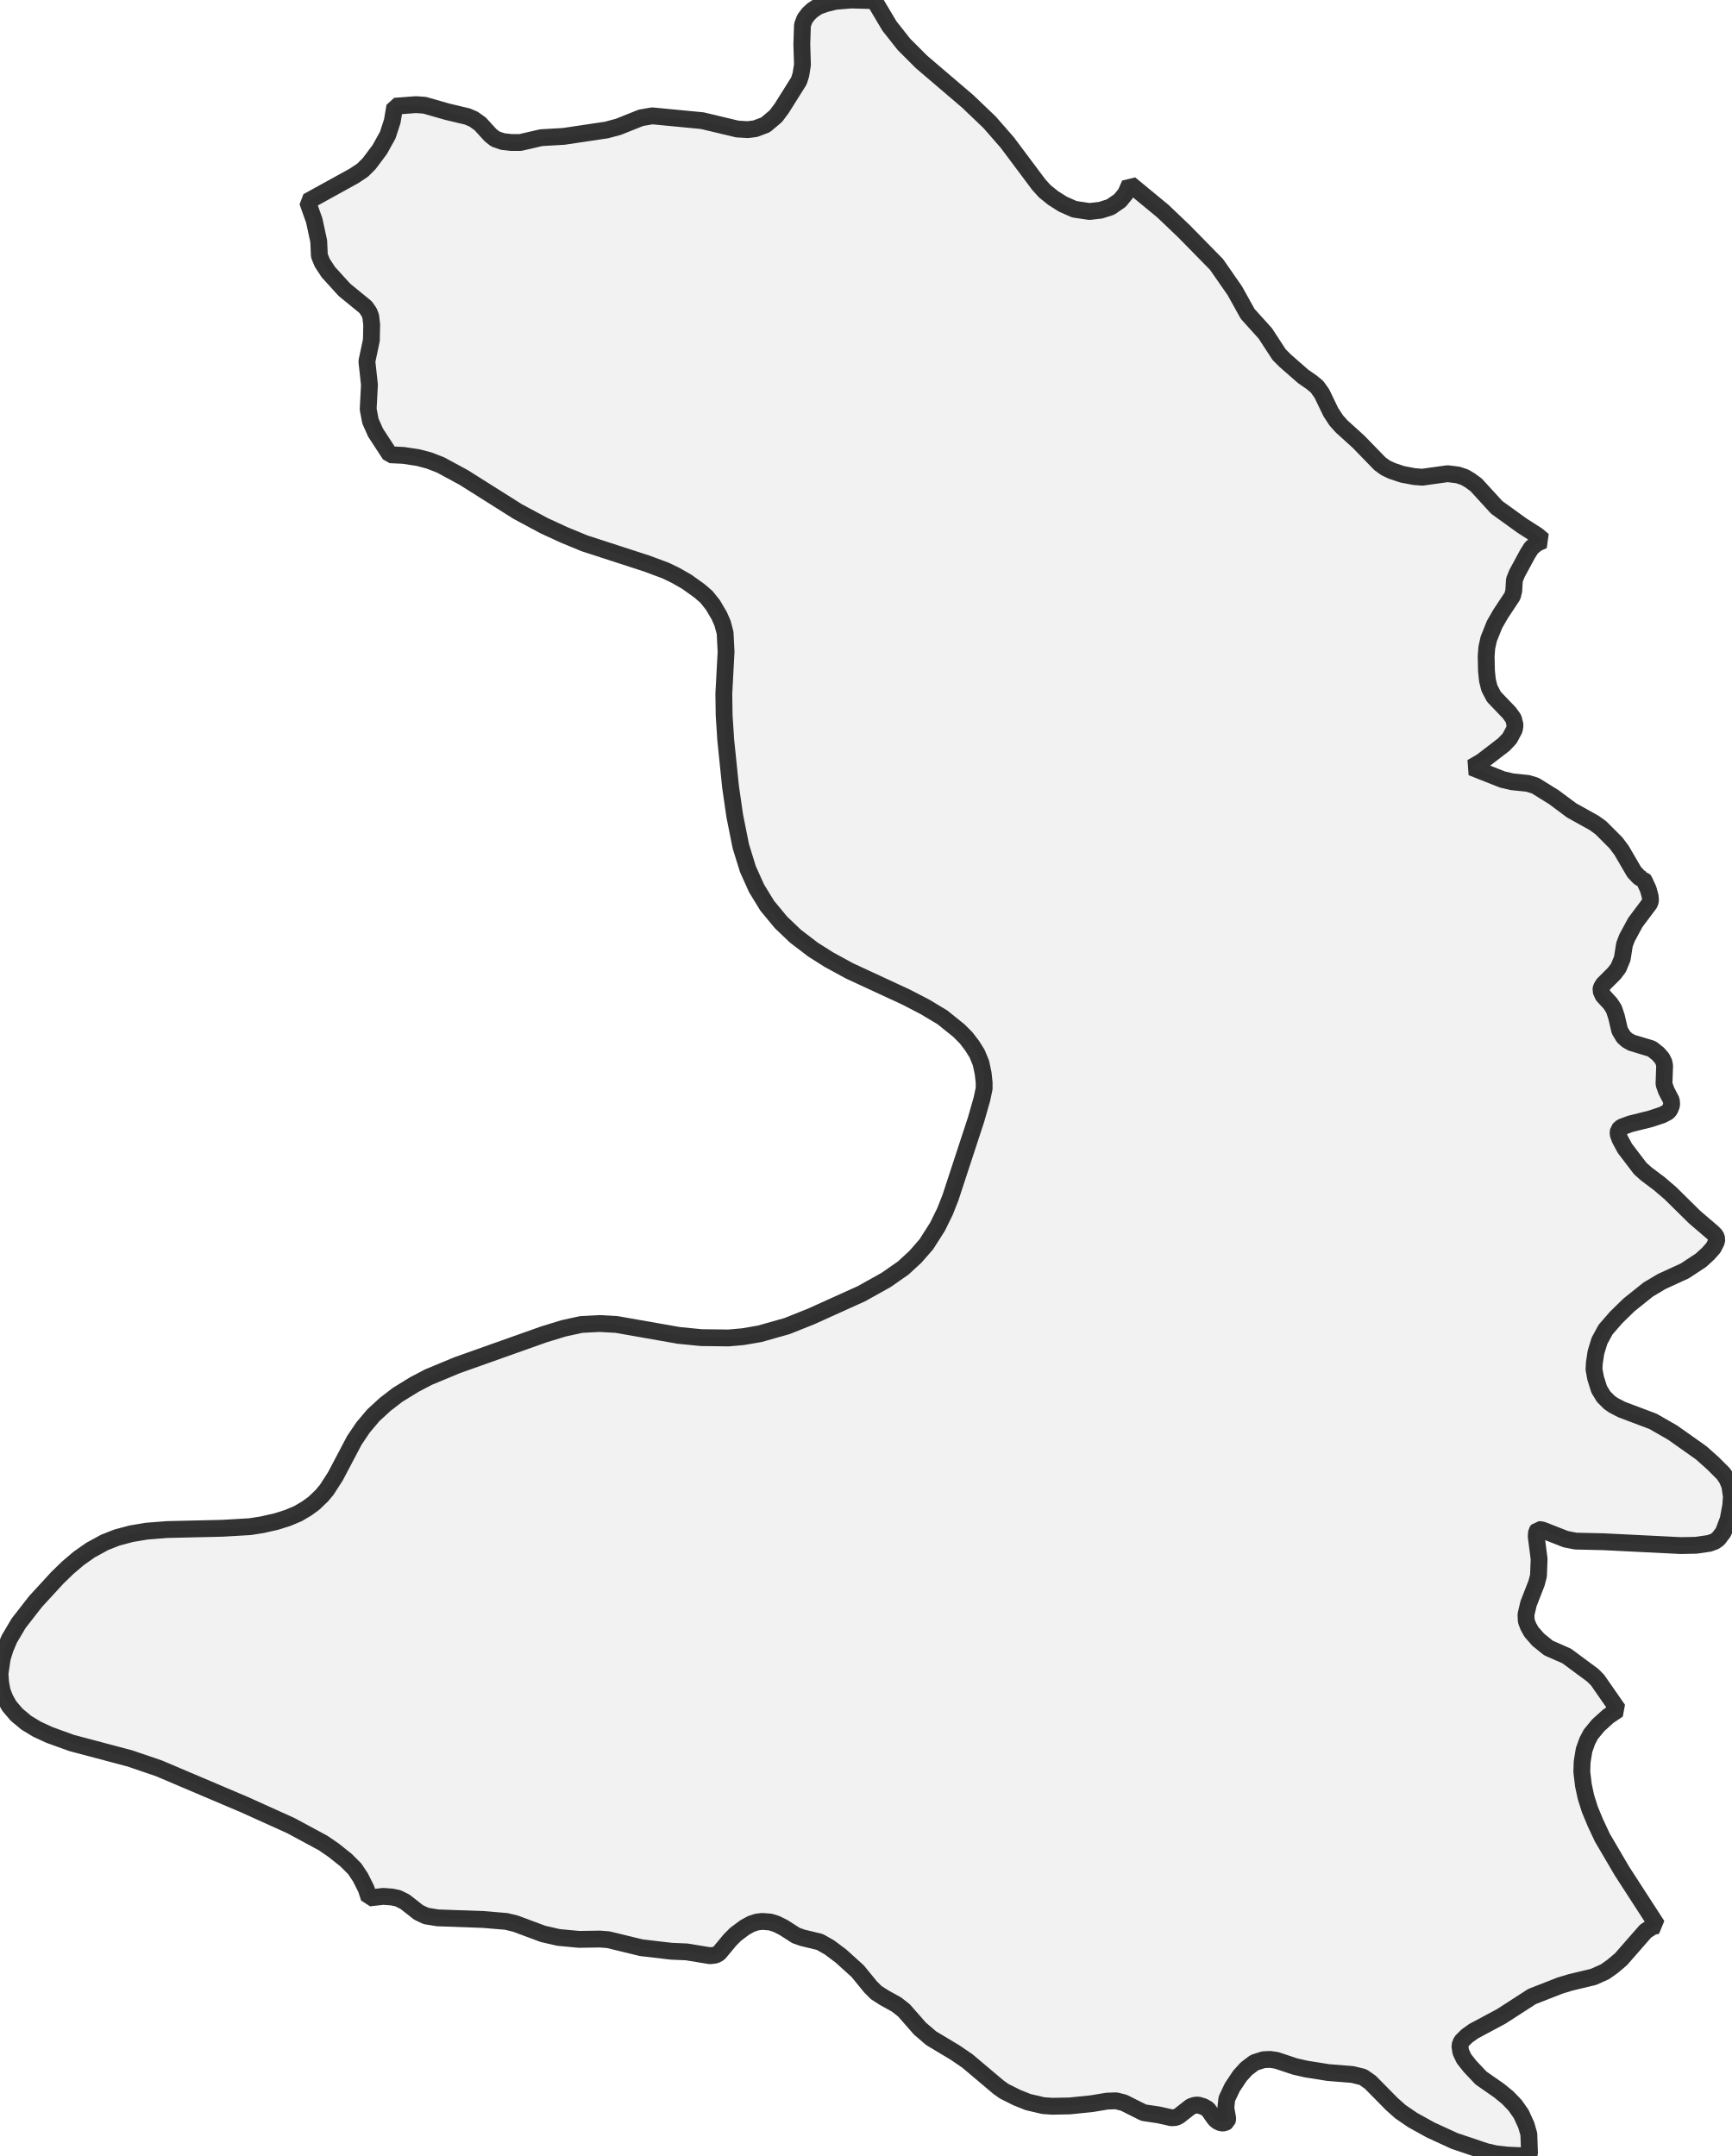
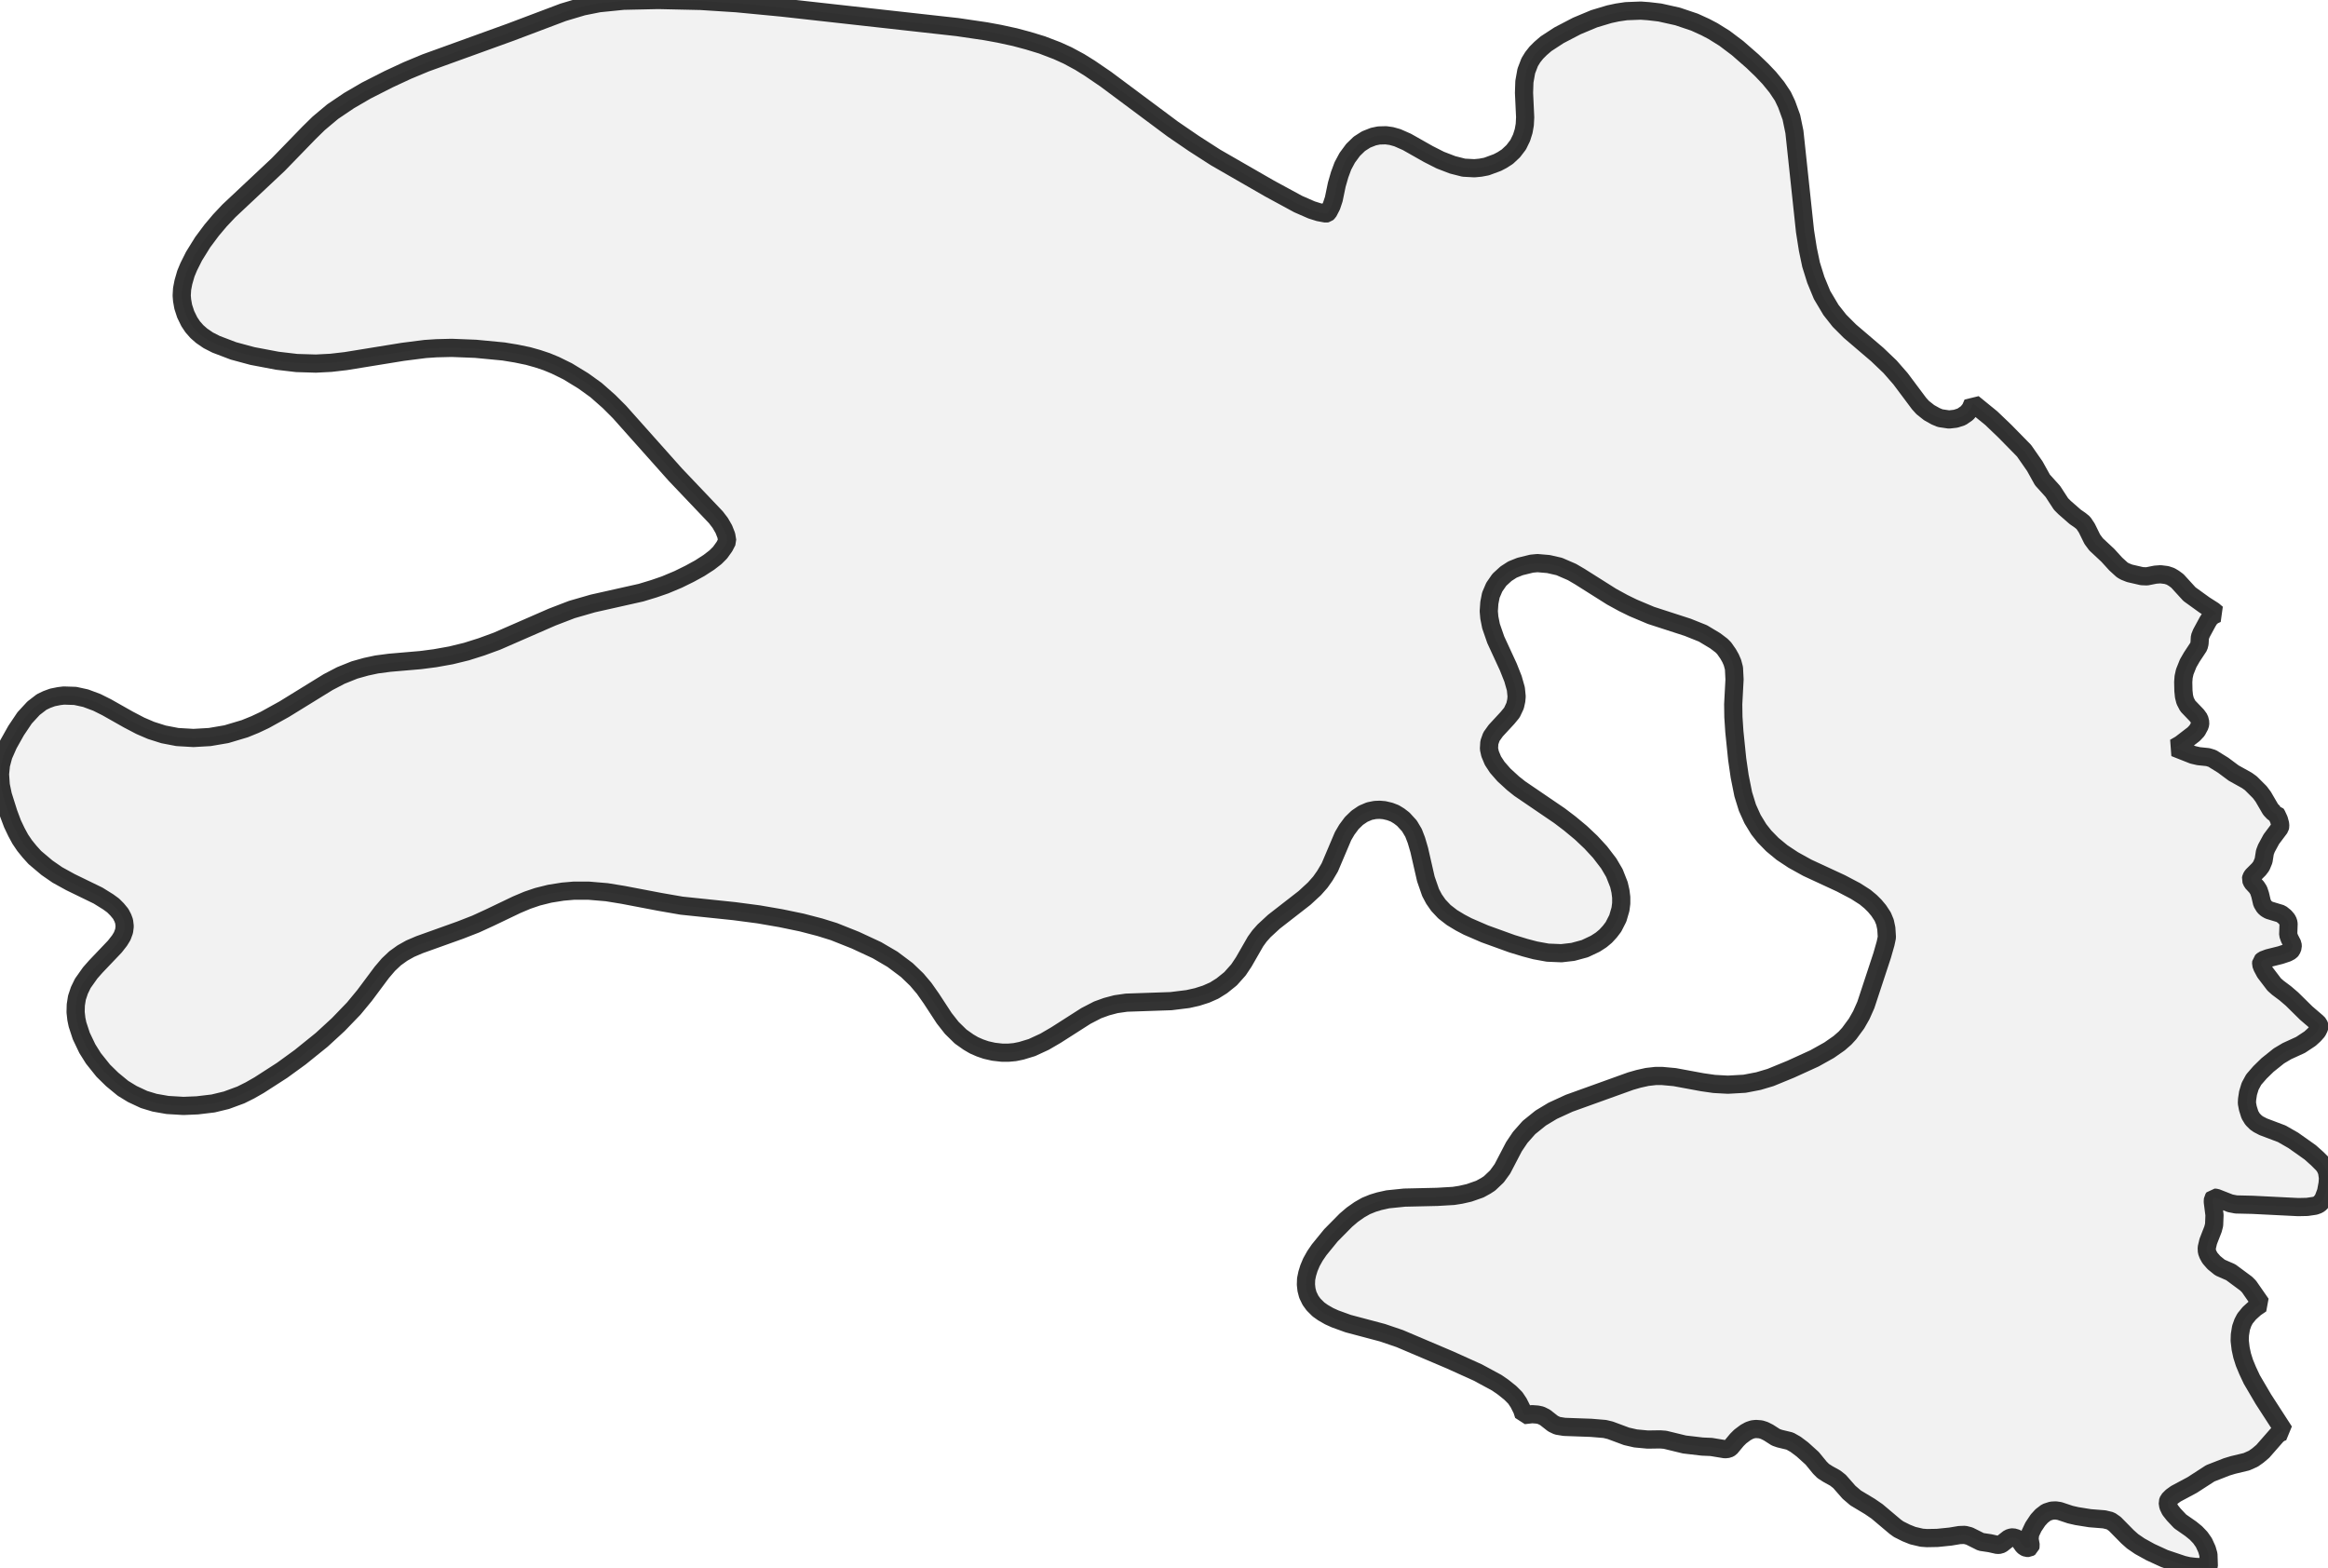
- <svg xmlns="http://www.w3.org/2000/svg" viewBox="0 0 205.547 256">
+ <svg xmlns="http://www.w3.org/2000/svg" viewBox="0 0 256 172.382">
  <style>
    g.zone {
      fill: lightgray;
      stroke-width: 2;
      stroke-linecap: square;
      stroke-linejoin: bevel;
      stroke-miterlimit: 3;
      stroke-opacity: 0.8;
      stroke: black;
      fill-opacity: 0.3;
    }
  </style>
  <g class="zone" id="zone">
-     <path d="M196.744,228.639 196.211,228.754 195.372,229.287 192.438,232.641 191.447,233.479 190.533,234.127 189.161,234.737 186.455,235.384 185.198,235.765 181.883,237.061 178.224,239.424 174.947,241.177 174.147,241.748 173.499,242.396 173.309,242.891 173.423,243.653 173.804,244.454 174.528,245.368 175.824,246.74 177.958,248.226 178.987,249.065 179.863,249.979 180.587,251.008 181.197,252.342 181.502,253.409 181.578,255.695 181.502,255.886 181.349,256 178.872,255.886 177.539,255.733 176.395,255.467 172.661,254.209 169.841,252.913 167.707,251.732 166.259,250.741 165.23,249.827 162.677,247.235 161.801,246.626 160.543,246.321 157.685,246.092 155.056,245.673 153.722,245.368 151.55,244.644 150.788,244.53 149.987,244.568 148.921,244.911 147.968,245.635 147.206,246.473 146.291,247.845 145.643,249.217 145.529,250.284 145.758,251.58 145.681,251.884 145.377,252.075 144.957,252.075 144.538,251.884 144.233,251.618 143.395,250.436 142.862,250.132 142.214,249.941 141.833,249.979 141.375,250.132 139.965,251.237 139.584,251.427 139.089,251.465 137.565,251.122 135.774,250.856 133.411,249.674 132.497,249.446 131.43,249.484 129.6,249.789 126.971,250.055 124.913,250.093 123.846,250.017 122.055,249.598 120.722,249.065 119.197,248.302 118.511,247.807 114.853,244.72 113.405,243.73 110.547,242.015 109.213,240.872 107.308,238.7 106.432,238.014 104.984,237.213 104.031,236.604 103.345,235.918 101.821,234.051 99.839,232.26 98.467,231.231 97.324,230.583 95.266,230.088 94.504,229.821 93.018,228.868 92.18,228.449 91.456,228.22 90.503,228.144 89.855,228.22 89.169,228.449 88.407,228.868 87.34,229.668 86.654,230.354 85.359,231.917 84.94,232.145 84.292,232.221 81.51,231.764 79.719,231.688 76.137,231.269 72.212,230.316 71.221,230.24 68.744,230.278 66.305,230.049 64.476,229.63 61.199,228.411 60.094,228.144 57.35,227.915 51.977,227.725 50.567,227.496 49.691,227.077 48.091,225.82 47.252,225.4 46.528,225.248 45.499,225.172 43.823,225.362 43.48,224.295 42.794,222.923 42.108,221.895 41.079,220.866 39.593,219.684 38.373,218.846 34.563,216.788 28.999,214.273 18.863,209.967 15.395,208.786 8.498,206.957 5.868,206.004 4.382,205.318 3.125,204.556 1.982,203.603 1.105,202.575 0.61,201.698 0.267,200.822 0.076,199.831 0,198.726 0.267,196.897 0.61,195.792 1.105,194.61 2.21,192.743 4.23,190.152 6.821,187.332 8.04,186.151 9.336,185.046 10.746,184.055 12.423,183.14 13.871,182.569 15.586,182.111 17.415,181.806 19.815,181.616 26.408,181.464 29.685,181.273 31.133,181.044 32.81,180.663 34.143,180.244 35.401,179.711 36.43,179.101 37.268,178.491 38.221,177.577 38.792,176.891 39.821,175.29 42.07,171.022 43.099,169.498 44.318,168.05 45.728,166.754 47.214,165.611 49.196,164.392 50.872,163.515 54.264,162.105 64.553,158.447 66.915,157.723 69.011,157.266 71.183,157.152 73.203,157.266 80.557,158.561 83.263,158.828 86.502,158.866 88.217,158.714 90.198,158.371 93.437,157.456 96.295,156.313 102.278,153.608 105.212,151.969 107.232,150.559 108.68,149.225 109.976,147.739 111.309,145.643 112.186,143.852 112.834,142.214 115.882,132.916 116.568,130.515 116.835,129.258 116.835,128.533 116.72,127.467 116.454,126.209 115.996,125.104 115.425,124.189 114.701,123.237 113.824,122.36 111.881,120.798 109.785,119.54 107.575,118.397 100.83,115.272 98.391,113.939 96.524,112.757 94.428,111.157 92.713,109.518 91.075,107.537 89.817,105.479 88.788,103.193 87.95,100.487 87.226,96.867 86.731,93.437 86.159,87.874 85.968,84.94 85.93,82.386 86.197,77.394 86.083,75.146 85.778,74.003 85.397,73.127 84.635,71.831 83.873,70.878 83.034,70.154 81.548,69.087 80.214,68.325 79.033,67.753 76.785,66.915 69.392,64.514 66.991,63.524 64.591,62.419 61.466,60.742 55.064,56.703 52.32,55.216 50.948,54.683 49.653,54.34 47.9,54.073 46.299,53.997 44.585,51.368 43.975,49.996 43.708,48.586 43.861,45.69 43.556,42.908 44.089,40.393 44.127,38.564 44.013,37.573 43.823,37.078 43.403,36.468 40.888,34.41 38.983,32.314 38.259,31.209 37.916,30.371 37.84,28.656 37.306,26.179 36.506,23.931 42.032,20.882 43.06,20.196 43.823,19.434 45.08,17.758 46.033,16.043 46.566,14.404 46.871,12.613 49.386,12.423 50.415,12.499 53.082,13.261 55.483,13.833 56.207,14.138 57.007,14.709 58.227,16.043 58.798,16.5 59.675,16.805 60.704,16.919 61.771,16.919 64.248,16.348 66.915,16.195 72.021,15.433 73.431,15.052 76.099,13.985 77.433,13.756 83.377,14.328 87.531,15.319 88.788,15.395 89.665,15.281 90.884,14.823 92.104,13.795 92.79,12.88 94.847,9.603 95.076,8.879 95.266,7.698 95.19,5.259 95.266,2.972 95.533,2.248 95.99,1.639 96.486,1.181 97.134,0.762 97.972,0.457 99.191,0.152 101.059,0 103.802,0.076 105.593,3.087 107.308,5.259 109.404,7.355 114.891,12.042 117.483,14.519 119.578,16.919 123.313,21.911 124.037,22.712 125.028,23.512 126.171,24.236 127.543,24.845 129.334,25.112 130.667,24.96 131.849,24.579 132.954,23.817 133.64,22.978 134.135,21.835 138.06,25.074 140.575,27.475 144.424,31.4 146.596,34.525 148.12,37.268 150.216,39.593 151.855,42.108 152.579,42.832 154.713,44.699 155.703,45.385 156.351,45.918 156.923,46.719 157.99,48.929 158.638,49.92 159.286,50.644 161.267,52.435 163.82,55.064 164.506,55.559 165.23,55.902 166.488,56.322 167.898,56.588 168.85,56.664 171.861,56.245 173.08,56.398 173.88,56.664 174.528,57.046 175.252,57.579 177.691,60.247 180.701,62.419 182.492,63.562 183.216,64.171 182.454,64.514 181.806,65.048 181.349,65.772 180.092,68.096 179.787,68.859 179.711,70.154 179.558,70.764 178.148,72.898 177.424,74.155 176.738,75.87 176.51,76.899 176.433,77.928 176.472,79.681 176.586,80.786 176.815,81.701 177.348,82.729 179.177,84.635 179.673,85.321 179.863,86.083 179.787,86.616 179.215,87.683 178.529,88.407 175.9,90.427 174.719,91.113 178.377,92.561 179.52,92.828 181.387,93.018 182.264,93.285 184.474,94.657 186.57,96.219 189.237,97.705 190.038,98.277 191.829,100.068 192.514,100.982 194.001,103.536 194.61,104.183 194.953,104.374 195.068,104.374 195.22,104.603 195.677,105.593 195.906,106.432 195.944,106.889 195.868,107.232 194.153,109.518 193.162,111.347 192.857,112.148 192.591,113.824 192.133,114.929 191.638,115.577 190.342,116.873 190.114,117.254 190.038,117.597 190.304,118.207 191.181,119.159 191.6,119.807 191.905,120.722 192.286,122.36 192.743,123.122 193.162,123.503 193.696,123.808 196.096,124.532 196.859,125.142 197.316,125.675 197.545,126.133 197.621,126.552 197.545,128.724 197.811,129.486 198.421,130.667 198.459,131.201 198.23,131.773 198.002,132.039 197.354,132.382 195.982,132.84 193.543,133.449 192.514,133.83 192.133,134.173 192.095,134.669 192.324,135.278 192.896,136.345 194.725,138.746 195.449,139.394 196.973,140.537 198.307,141.68 201.165,144.5 203.299,146.329 203.68,146.71 203.832,147.13 203.756,147.472 203.413,148.158 202.765,148.882 201.927,149.645 200.021,150.902 197.278,152.16 195.677,153.112 193.391,154.941 191.867,156.428 190.609,157.876 189.885,159.209 189.466,160.581 189.275,161.839 189.237,162.601 189.428,163.63 189.847,164.963 190.38,165.84 191.066,166.526 191.562,166.869 192.514,167.364 196.249,168.774 198.573,170.108 201.965,172.508 203.375,173.766 204.594,174.985 205.013,175.595 205.356,176.395 205.547,177.691 205.471,178.758 205.166,180.397 204.594,181.921 203.985,182.721 203.565,183.026 202.918,183.255 201.355,183.483 199.564,183.521 190.38,183.064 187.065,182.988 185.884,182.759 183.064,181.654 182.607,181.616 182.416,181.883 182.378,182.454 182.721,185.122 182.645,187.103 182.416,187.98 181.464,190.419 181.159,191.714 181.197,192.476 181.425,193.086 181.806,193.772 182.607,194.687 183.826,195.677 185.998,196.63 189.085,198.916 189.656,199.488 192.095,202.994 190.914,203.794 189.733,204.861 188.856,205.928 188.437,206.728 188.056,207.795 187.827,209.205 187.789,210.386 187.98,211.987 188.285,213.397 188.742,214.845 189.39,216.407 190.228,218.198 192.553,222.161 196.744,228.639Z" />
+     <path d="M251.187,157.421 250.895,157.484 250.437,157.776 248.832,159.609 248.29,160.068 247.79,160.422 247.04,160.755 245.561,161.11 244.873,161.318 243.06,162.026 241.06,163.318 239.268,164.277 238.831,164.589 238.476,164.944 238.372,165.214 238.435,165.631 238.643,166.069 239.039,166.569 239.747,167.319 240.914,168.132 241.477,168.59 241.956,169.09 242.352,169.653 242.685,170.382 242.852,170.965 242.894,172.216 242.852,172.32 242.769,172.382 241.414,172.32 240.685,172.236 240.06,172.091 238.018,171.403 236.476,170.694 235.309,170.049 234.517,169.507 233.955,169.007 232.559,167.59 232.079,167.256 231.392,167.09 229.829,166.965 228.391,166.735 227.662,166.569 226.474,166.173 226.058,166.11 225.62,166.131 225.037,166.319 224.516,166.715 224.099,167.173 223.599,167.923 223.245,168.673 223.182,169.257 223.307,169.965 223.266,170.132 223.099,170.236 222.87,170.236 222.64,170.132 222.474,169.986 222.015,169.34 221.724,169.173 221.369,169.069 221.161,169.09 220.911,169.173 220.14,169.778 219.932,169.882 219.661,169.903 218.827,169.715 217.848,169.569 216.556,168.923 216.056,168.798 215.473,168.819 214.472,168.986 213.035,169.132 211.909,169.153 211.326,169.111 210.347,168.882 209.617,168.59 208.784,168.173 208.409,167.902 206.409,166.215 205.617,165.673 204.054,164.735 203.325,164.11 202.283,162.922 201.804,162.547 201.012,162.11 200.491,161.776 200.116,161.401 199.282,160.38 198.199,159.401 197.449,158.838 196.824,158.484 195.699,158.213 195.282,158.067 194.469,157.546 194.011,157.317 193.615,157.192 193.094,157.151 192.74,157.192 192.365,157.317 191.948,157.546 191.364,157.984 190.989,158.359 190.281,159.213 190.052,159.338 189.698,159.38 188.176,159.13 187.197,159.088 185.238,158.859 183.092,158.338 182.551,158.297 181.196,158.317 179.863,158.192 178.862,157.963 177.07,157.296 176.466,157.151 174.966,157.026 172.028,156.921 171.257,156.796 170.778,156.567 169.903,155.88 169.444,155.65 169.048,155.567 168.486,155.525 167.569,155.629 167.381,155.046 167.006,154.296 166.631,153.733 166.069,153.171 165.256,152.525 164.589,152.066 162.506,150.941 159.463,149.566 153.921,147.211 152.025,146.566 148.253,145.565 146.816,145.044 146.17,144.753 145.482,144.357 144.982,144.003 144.44,143.461 144.107,143.002 143.815,142.398 143.669,141.836 143.607,141.273 143.628,140.669 143.753,140.064 143.94,139.46 144.211,138.814 144.607,138.106 145.065,137.439 146.357,135.855 148.003,134.189 148.712,133.584 149.483,133.042 150.212,132.626 150.983,132.313 151.671,132.105 152.608,131.896 154.442,131.709 158.047,131.626 159.839,131.521 160.63,131.396 161.547,131.188 162.735,130.771 163.381,130.417 163.797,130.146 164.61,129.375 165.214,128.542 166.485,126.104 167.173,125.083 168.132,123.999 169.423,122.958 170.736,122.166 172.549,121.332 179.321,118.894 180.196,118.644 181.134,118.436 182.05,118.332 182.801,118.332 184.155,118.457 187.197,119.019 188.51,119.207 190.01,119.29 191.844,119.186 193.365,118.894 194.698,118.498 196.928,117.582 199.532,116.394 201.137,115.498 202.241,114.727 202.887,114.164 203.346,113.664 204.158,112.56 204.679,111.643 205.179,110.518 206.971,105.08 207.346,103.767 207.492,103.079 207.43,102.1 207.284,101.412 207.034,100.808 206.596,100.141 206.159,99.62 205.7,99.162 205.096,98.662 204.054,97.995 202.429,97.141 198.741,95.432 197.199,94.578 195.969,93.765 194.907,92.89 194.032,91.994 193.406,91.202 192.719,90.077 192.156,88.827 191.698,87.348 191.302,85.368 191.031,83.493 190.719,80.451 190.614,78.846 190.594,77.45 190.739,74.72 190.677,73.491 190.51,72.866 190.302,72.387 190.031,71.908 189.593,71.282 189.302,70.991 188.614,70.47 187.26,69.657 185.593,68.99 181.55,67.678 179.571,66.844 178.508,66.323 177.216,65.615 173.716,63.406 172.861,62.906 171.465,62.302 170.278,62.031 169.069,61.927 168.423,61.989 167.152,62.302 166.319,62.635 165.61,63.094 164.881,63.76 164.318,64.573 163.943,65.448 163.777,66.302 163.714,67.219 163.777,67.928 163.964,68.865 164.485,70.366 165.86,73.345 166.381,74.658 166.694,75.762 166.777,76.596 166.735,77.054 166.61,77.617 166.256,78.367 165.777,78.95 164.485,80.346 164.006,81.013 163.777,81.659 163.735,82.347 163.86,82.909 164.173,83.659 164.652,84.389 165.381,85.222 166.381,86.139 167.111,86.722 171.486,89.702 172.611,90.556 173.841,91.577 174.945,92.619 175.945,93.703 176.904,94.953 177.529,96.016 178.029,97.287 178.196,98.016 178.279,98.683 178.279,99.35 178.196,99.995 177.904,100.996 177.425,101.933 177.029,102.454 176.57,102.954 176.07,103.371 175.424,103.788 174.278,104.329 172.966,104.684 171.695,104.83 170.194,104.767 168.819,104.517 167.715,104.225 166.277,103.788 163.277,102.704 161.401,101.892 160.568,101.454 159.672,100.912 158.838,100.266 158.172,99.558 157.692,98.87 157.317,98.162 156.796,96.662 156.067,93.474 155.755,92.411 155.442,91.598 154.984,90.827 154.317,90.098 153.858,89.744 153.379,89.452 152.837,89.244 152.212,89.098 151.712,89.056 151.212,89.077 150.587,89.202 149.899,89.494 149.253,89.931 148.649,90.515 148.107,91.244 147.691,91.952 146.232,95.391 145.69,96.307 145.19,97.016 144.544,97.745 143.461,98.745 140.085,101.371 139.002,102.371 138.502,102.933 138.064,103.538 136.772,105.788 136.189,106.663 135.314,107.643 134.355,108.413 133.522,108.934 132.626,109.33 131.646,109.643 130.625,109.872 128.771,110.101 123.874,110.268 122.707,110.435 121.686,110.706 120.707,111.06 119.415,111.727 116.123,113.831 114.873,114.56 113.477,115.206 112.31,115.56 111.601,115.706 110.914,115.769 110.185,115.769 109.268,115.665 108.434,115.477 107.768,115.248 107.101,114.956 106.497,114.602 105.642,113.998 104.663,113.039 103.829,111.977 102.413,109.81 101.621,108.684 100.808,107.726 99.725,106.684 98.141,105.496 96.432,104.496 94.057,103.392 91.702,102.454 90.161,101.975 88.16,101.454 85.847,100.975 83.43,100.558 80.742,100.204 74.95,99.6 72.553,99.183 68.511,98.412 66.719,98.12 64.74,97.953 63.094,97.953 61.885,98.058 60.447,98.287 59.114,98.62 58.009,98.995 56.822,99.495 53.863,100.912 52.321,101.621 50.612,102.287 46.133,103.892 45.112,104.329 44.257,104.809 43.445,105.392 42.715,106.08 41.986,106.934 40.09,109.476 38.902,110.914 37.194,112.685 35.381,114.352 33.005,116.269 31.026,117.707 28.505,119.332 27.484,119.915 26.483,120.415 24.9,120.999 23.441,121.353 21.691,121.561 20.17,121.624 18.42,121.52 17.003,121.27 15.836,120.916 14.544,120.311 13.523,119.686 12.335,118.707 11.356,117.748 10.273,116.394 9.606,115.331 8.939,113.935 8.522,112.664 8.397,112.06 8.314,111.31 8.335,110.518 8.46,109.726 8.731,108.914 9.106,108.143 9.918,106.997 10.523,106.309 12.627,104.1 13.148,103.434 13.44,102.954 13.648,102.392 13.711,101.871 13.648,101.329 13.502,100.933 13.273,100.496 12.877,100.016 12.44,99.579 11.898,99.183 10.793,98.495 7.751,97.016 6.314,96.224 5.168,95.432 3.834,94.307 3.251,93.661 2.709,92.994 2.23,92.286 1.813,91.515 1.375,90.598 0.938,89.431 0.313,87.452 0.083,86.347 0,85.139 0.104,84.118 0.375,83.097 0.917,81.867 1.771,80.346 2.709,78.95 3.688,77.888 4.584,77.2 5.147,76.929 5.772,76.7 6.501,76.554 7.022,76.492 8.272,76.533 9.418,76.783 10.648,77.242 11.731,77.783 14.127,79.138 15.44,79.825 16.607,80.326 17.982,80.763 19.503,81.055 21.274,81.159 23.066,81.055 24.9,80.742 26.921,80.138 28.046,79.68 29.109,79.18 31.255,77.992 36.089,75.012 37.485,74.283 38.986,73.679 40.257,73.324 41.423,73.074 42.84,72.887 46.237,72.595 47.841,72.387 49.591,72.074 51.3,71.657 52.946,71.137 54.655,70.511 60.718,67.865 62.885,67.032 65.198,66.365 70.491,65.177 71.928,64.74 73.137,64.323 74.575,63.719 75.846,63.094 76.95,62.489 77.95,61.843 78.679,61.281 79.18,60.781 79.659,60.114 79.971,59.51 79.867,58.885 79.596,58.197 79.2,57.509 78.721,56.884 74.262,52.196 68.115,45.299 66.969,44.153 65.552,42.903 64.135,41.882 62.427,40.84 61.072,40.173 60.114,39.777 59.114,39.444 58.072,39.152 56.759,38.881 55.363,38.652 52.3,38.36 49.675,38.256 47.987,38.298 46.758,38.381 44.299,38.694 38.006,39.715 36.381,39.902 34.735,39.986 32.63,39.923 30.505,39.673 27.755,39.152 25.671,38.59 23.754,37.86 22.9,37.423 22.17,36.923 21.649,36.464 21.191,35.943 20.816,35.381 20.42,34.568 20.149,33.735 20.024,33.026 19.982,32.505 20.024,31.776 20.17,31.026 20.441,30.088 20.753,29.338 21.337,28.171 22.295,26.629 23.275,25.317 24.171,24.254 25.171,23.191 30.588,18.107 33.985,14.607 35.047,13.565 36.589,12.273 38.381,11.064 40.277,9.96 42.736,8.71 44.799,7.751 46.799,6.918 56.134,3.542 61.927,1.354 64.094,0.708 65.865,0.354 68.553,0.083 72.387,0 77.075,0.104 80.992,0.354 85.993,0.833 105.288,2.98 108.393,3.438 109.872,3.709 111.601,4.084 113.081,4.48 114.581,4.938 116.269,5.584 117.415,6.105 118.728,6.814 119.832,7.501 121.603,8.71 128.958,14.19 131.271,15.773 133.668,17.315 139.606,20.733 142.752,22.441 144.232,23.087 145.024,23.337 145.815,23.483 145.92,23.462 146.065,23.337 146.42,22.65 146.67,21.899 147.003,20.295 147.316,19.211 147.67,18.253 148.149,17.357 148.795,16.482 149.483,15.815 150.233,15.336 151.025,15.023 151.629,14.898 152.4,14.877 153.004,14.961 153.671,15.148 154.713,15.607 157.067,16.94 158.38,17.607 159.734,18.128 160.964,18.441 162.131,18.503 162.797,18.441 163.464,18.315 164.652,17.878 165.173,17.607 165.756,17.232 166.402,16.628 166.944,15.919 167.319,15.148 167.548,14.419 167.673,13.711 167.715,12.898 167.59,10.21 167.631,8.981 167.84,7.814 168.215,6.834 168.548,6.293 168.944,5.793 169.403,5.334 170.007,4.813 171.445,3.876 173.403,2.855 175.299,2.063 176.966,1.563 177.841,1.375 178.821,1.229 180.425,1.167 181.28,1.229 182.53,1.375 184.488,1.813 186.343,2.438 187.531,2.98 188.364,3.417 189.635,4.209 191.073,5.293 192.719,6.73 193.74,7.71 194.552,8.564 195.386,9.585 196.053,10.585 196.469,11.46 196.99,12.898 197.324,14.502 198.491,25.442 198.803,27.421 199.157,29.109 199.678,30.776 200.366,32.443 201.345,34.089 202.283,35.277 203.429,36.423 206.429,38.986 207.846,40.34 208.992,41.653 211.034,44.382 211.43,44.82 212.139,45.382 212.847,45.778 213.347,45.987 214.327,46.133 215.056,46.049 215.702,45.841 216.306,45.424 216.681,44.966 216.952,44.341 218.973,45.987 220.473,47.424 222.578,49.571 223.766,51.279 224.599,52.779 225.745,54.05 226.641,55.426 227.037,55.822 228.204,56.843 228.746,57.218 229.1,57.509 229.475,58.072 230.079,59.301 230.496,59.864 231.788,61.072 232.663,62.031 233.371,62.677 233.663,62.844 234.184,63.052 235.538,63.364 236.08,63.385 237.018,63.198 237.58,63.156 238.247,63.239 238.685,63.385 239.039,63.594 239.435,63.885 240.768,65.344 242.414,66.532 243.394,67.157 243.79,67.49 243.373,67.678 243.019,67.969 242.769,68.365 242.081,69.636 241.914,70.053 241.873,70.762 241.789,71.095 241.018,72.262 240.622,72.949 240.247,73.887 240.122,74.45 240.081,75.012 240.102,75.971 240.164,76.575 240.289,77.075 240.581,77.638 241.581,78.679 241.852,79.055 241.956,79.471 241.914,79.763 241.602,80.346 241.227,80.742 239.789,81.847 239.143,82.222 241.143,83.014 241.769,83.159 242.79,83.264 243.269,83.409 244.477,84.16 245.623,85.014 247.082,85.826 247.519,86.139 248.499,87.118 248.874,87.618 249.686,89.014 250.02,89.369 250.207,89.473 250.27,89.473 250.353,89.598 250.603,90.14 250.728,90.598 250.749,90.848 250.707,91.036 249.77,92.286 249.228,93.286 249.061,93.724 248.916,94.64 248.665,95.245 248.395,95.599 247.686,96.307 247.561,96.516 247.519,96.703 247.665,97.037 248.145,97.558 248.374,97.912 248.54,98.412 248.749,99.308 248.999,99.725 249.228,99.933 249.52,100.1 250.832,100.496 251.249,100.829 251.499,101.121 251.624,101.371 251.666,101.6 251.624,102.788 251.77,103.204 252.104,103.85 252.124,104.142 251.999,104.455 251.874,104.6 251.52,104.788 250.77,105.038 249.436,105.371 248.874,105.58 248.665,105.767 248.645,106.038 248.77,106.371 249.082,106.955 250.082,108.268 250.478,108.622 251.312,109.247 252.041,109.872 253.604,111.414 254.771,112.414 254.979,112.622 255.062,112.852 255.021,113.039 254.833,113.414 254.479,113.81 254.021,114.227 252.979,114.915 251.478,115.602 250.603,116.123 249.353,117.123 248.52,117.936 247.832,118.728 247.436,119.457 247.207,120.207 247.103,120.895 247.082,121.311 247.186,121.874 247.415,122.603 247.707,123.083 248.082,123.458 248.353,123.645 248.874,123.916 250.916,124.687 252.187,125.416 254.041,126.729 254.812,127.417 255.479,128.083 255.708,128.417 255.896,128.854 256,129.563 255.958,130.146 255.792,131.042 255.479,131.876 255.146,132.313 254.916,132.48 254.562,132.605 253.708,132.73 252.729,132.751 247.707,132.501 245.894,132.459 245.248,132.334 243.706,131.73 243.456,131.709 243.352,131.855 243.331,132.167 243.519,133.626 243.477,134.709 243.352,135.189 242.831,136.522 242.664,137.231 242.685,137.647 242.81,137.981 243.019,138.356 243.456,138.856 244.123,139.398 245.311,139.919 246.999,141.169 247.311,141.481 248.645,143.398 247.999,143.836 247.353,144.419 246.874,145.003 246.644,145.44 246.436,146.024 246.311,146.795 246.29,147.441 246.394,148.316 246.561,149.087 246.811,149.879 247.165,150.733 247.624,151.712 248.895,153.879 251.187,157.421Z" />
  </g>
</svg>
